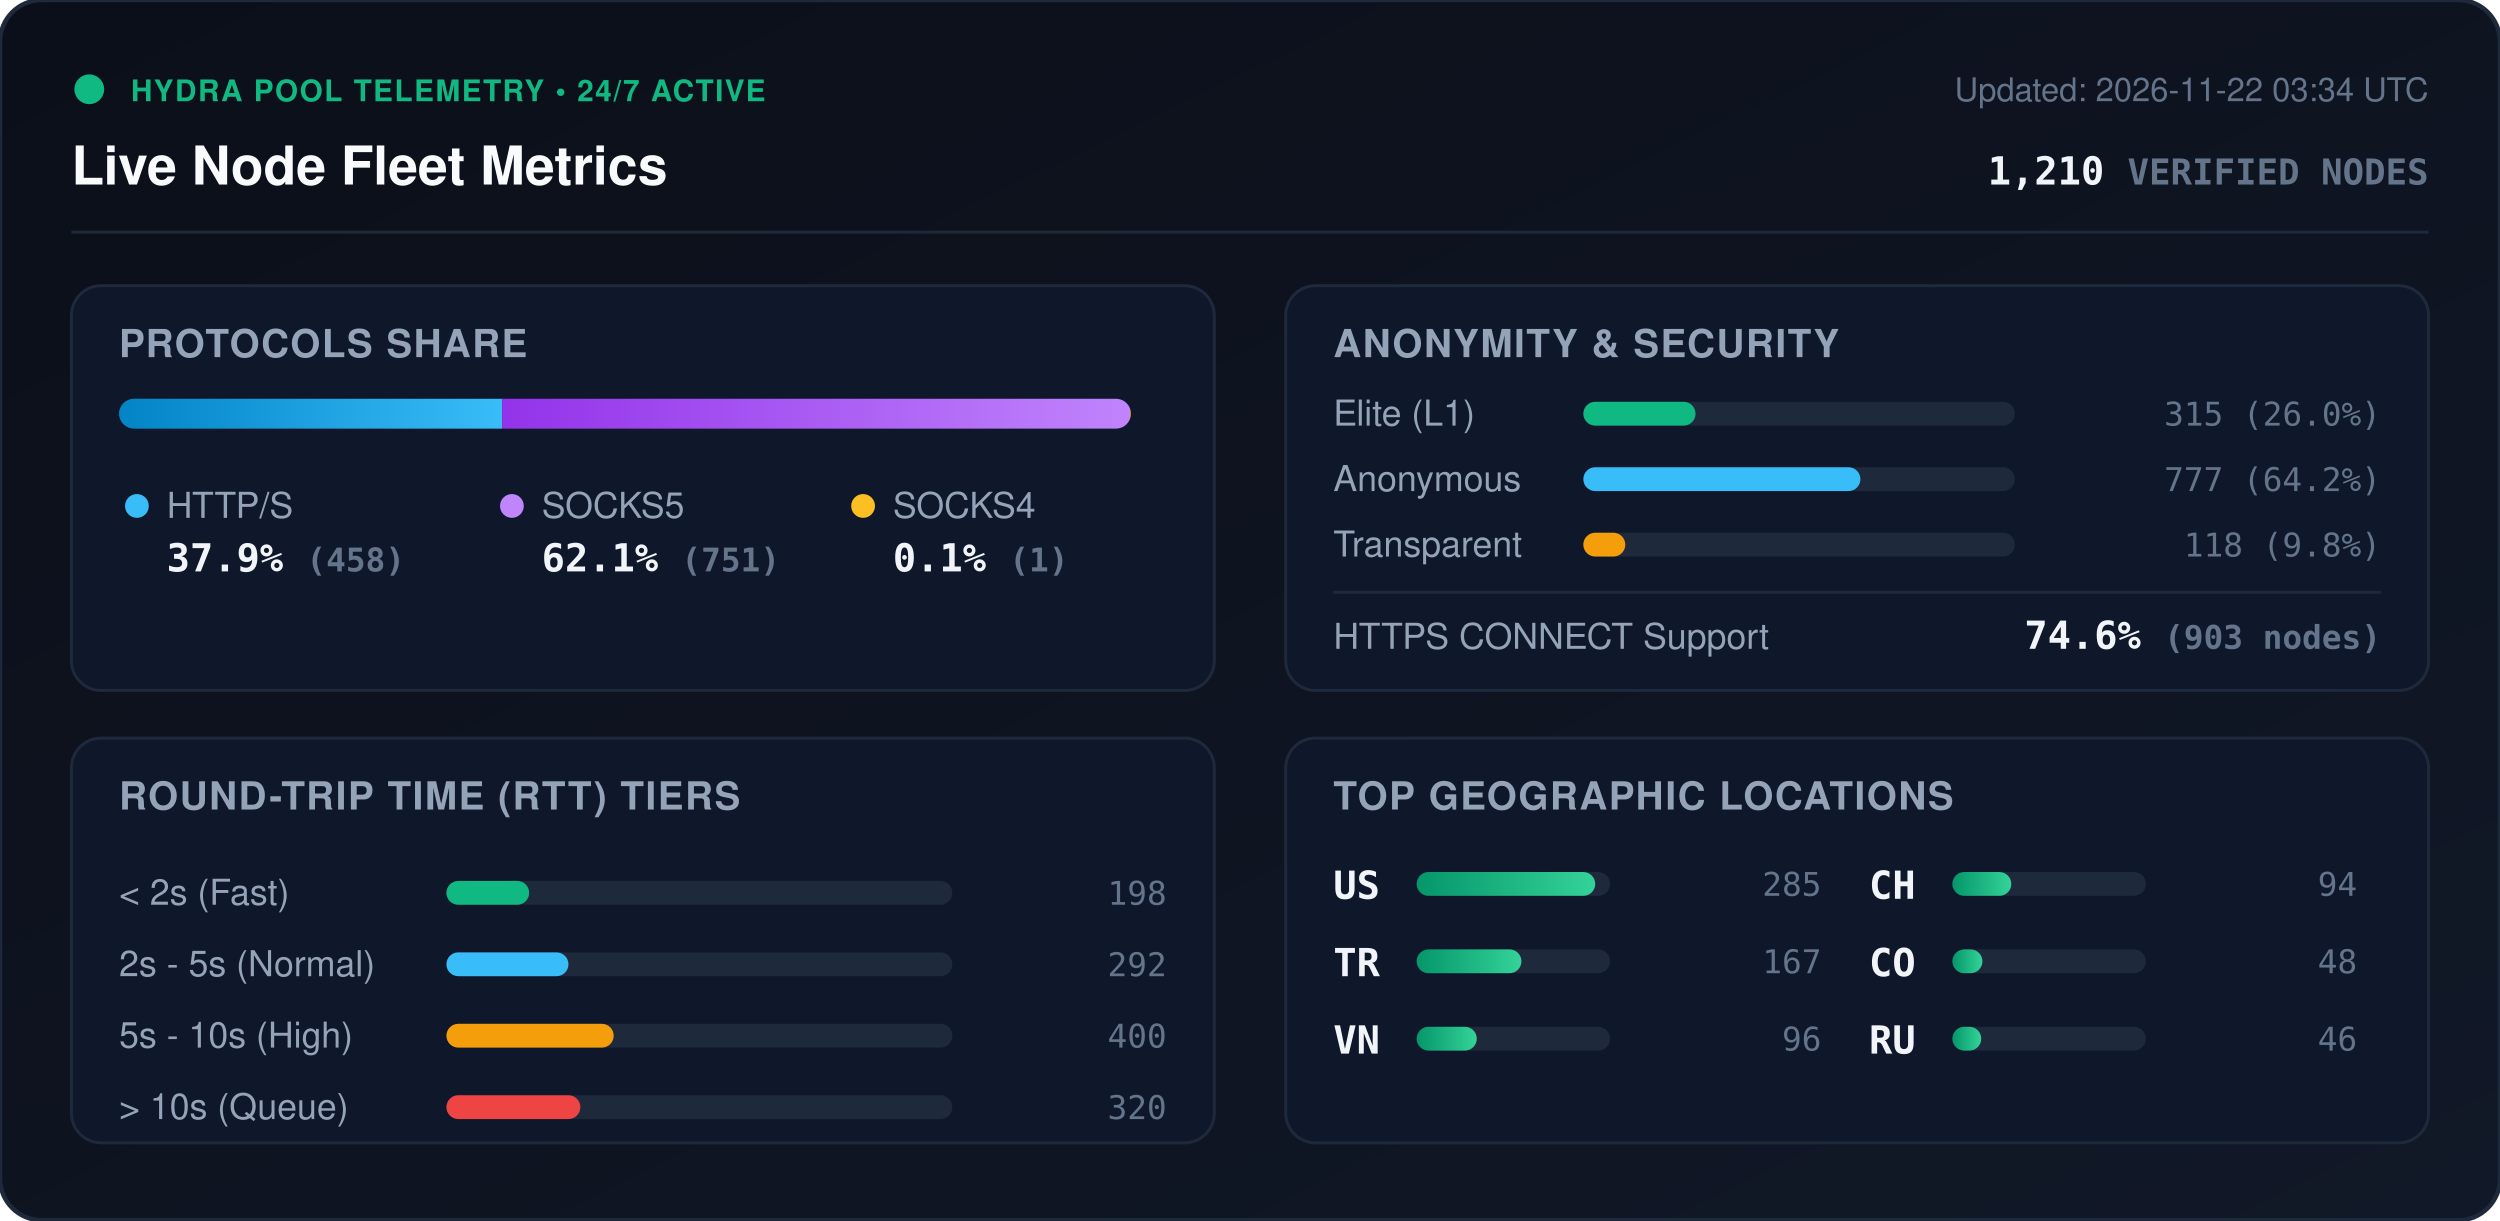
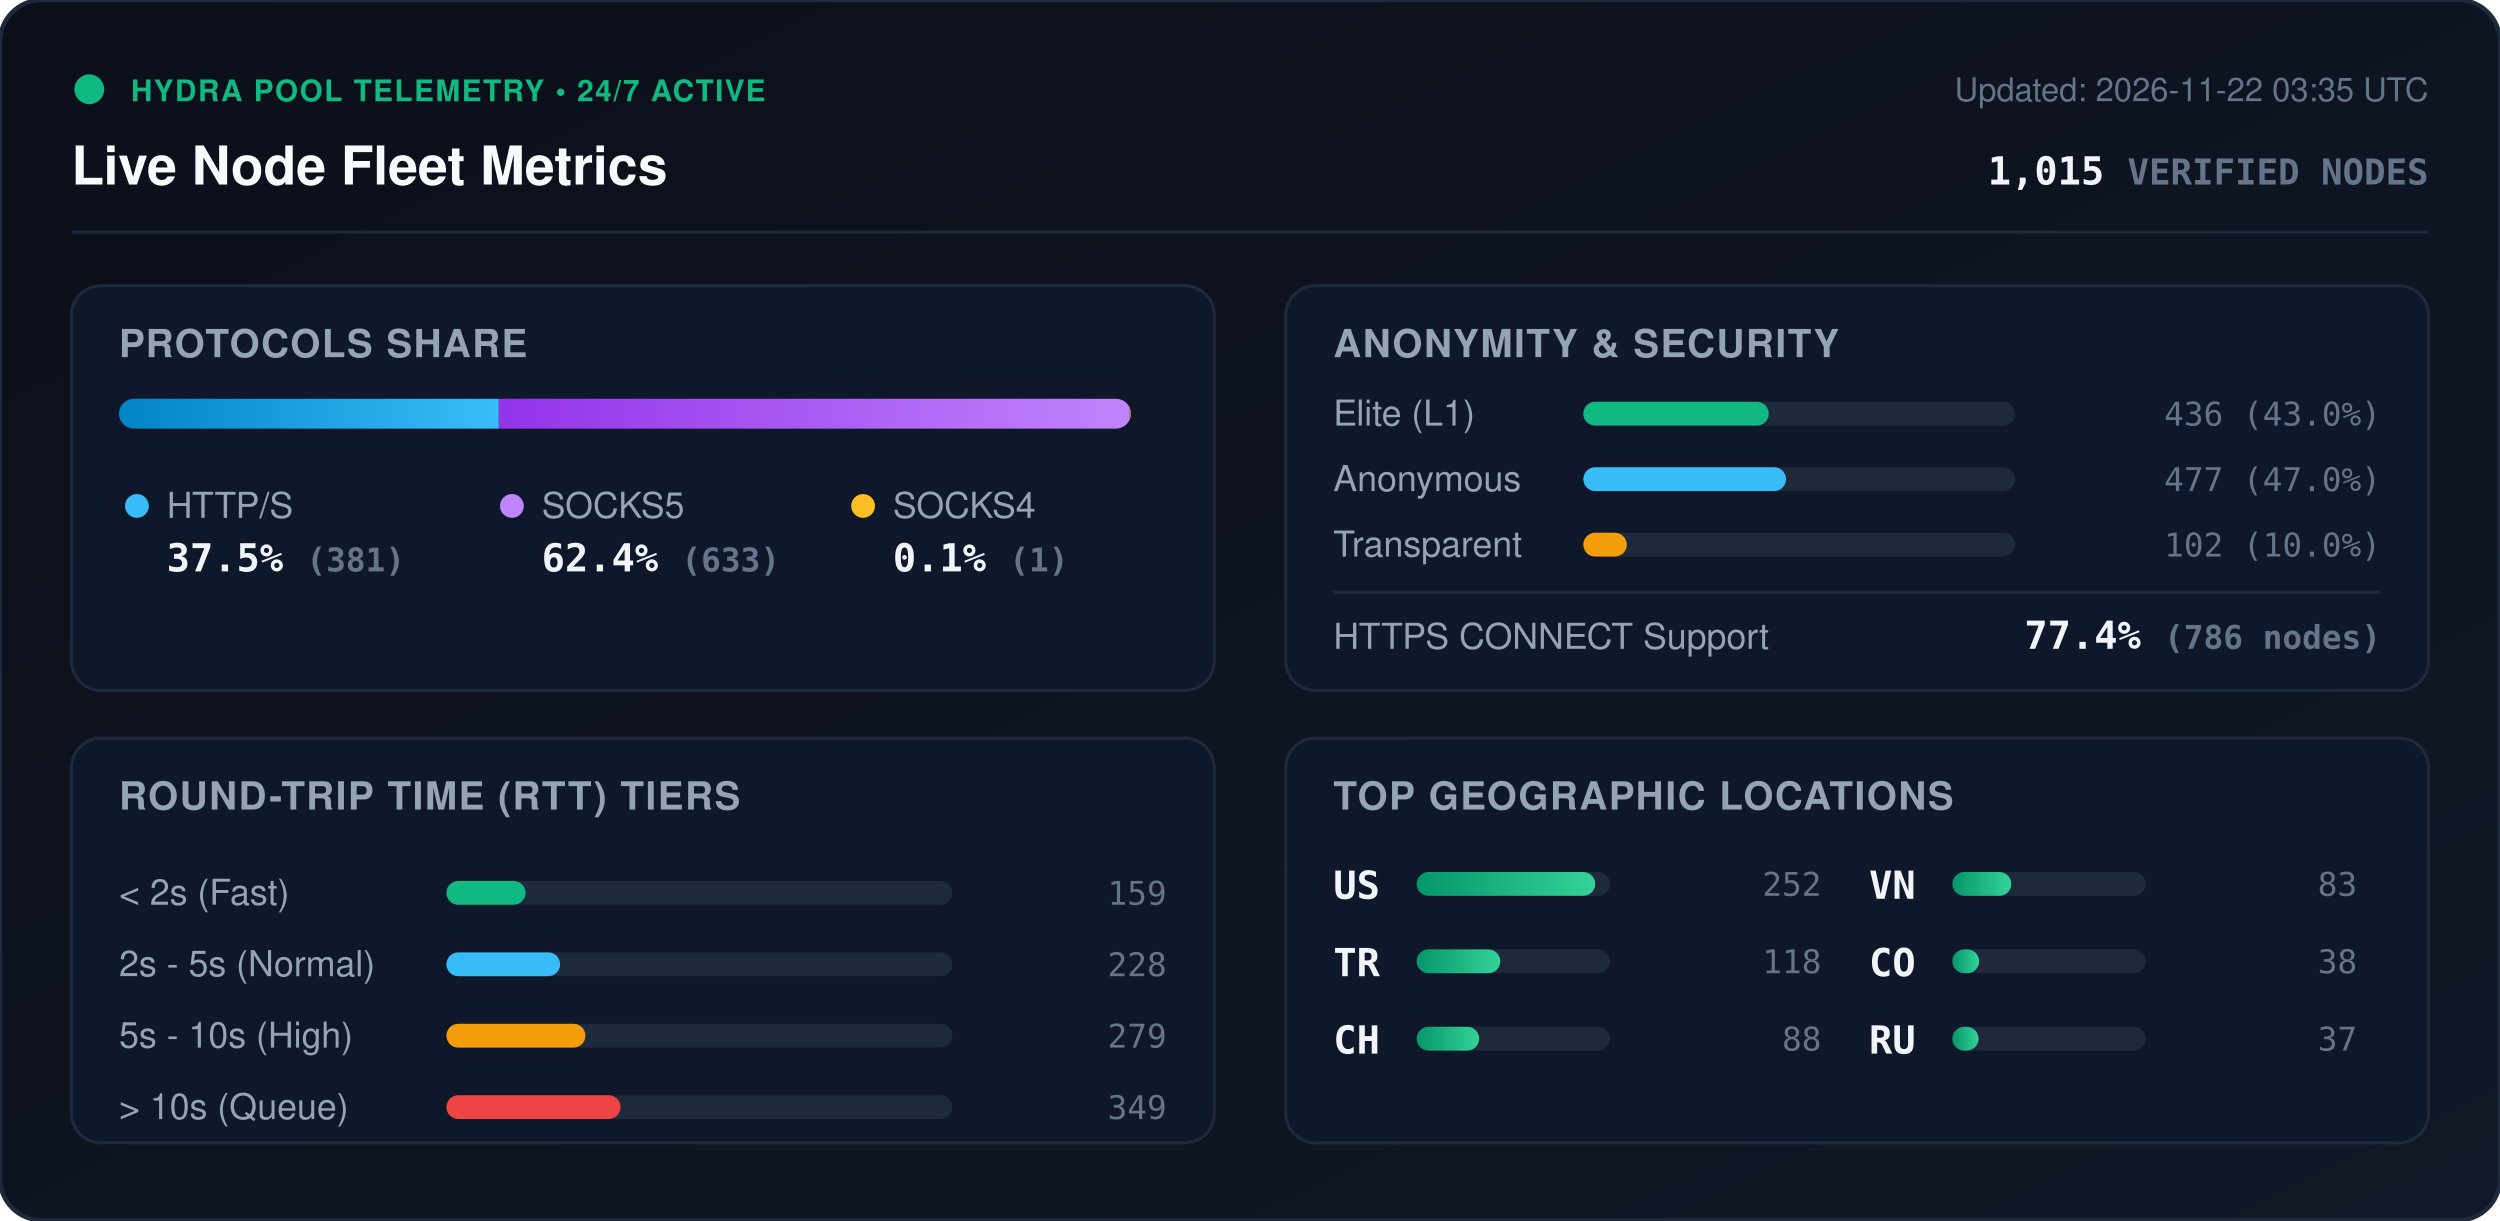
<svg xmlns="http://www.w3.org/2000/svg" viewBox="0 0 840 410" width="840" height="410" style="max-width: 100%; height: auto;">
  <defs>
    <linearGradient id="bg" x1="0%" y1="0%" x2="100%" y2="100%">
      <stop offset="0%" stop-color="#0b0f19" />
      <stop offset="100%" stop-color="#111827" />
    </linearGradient>
    <linearGradient id="bar-http" x1="0%" y1="0%" x2="100%" y2="0%">
      <stop offset="0%" stop-color="#0284c7" />
      <stop offset="100%" stop-color="#38bdf8" />
    </linearGradient>
    <linearGradient id="bar-socks5" x1="0%" y1="0%" x2="100%" y2="0%">
      <stop offset="0%" stop-color="#9333ea" />
      <stop offset="100%" stop-color="#c084fc" />
    </linearGradient>
    <linearGradient id="bar-socks4" x1="0%" y1="0%" x2="100%" y2="0%">
      <stop offset="0%" stop-color="#d97706" />
      <stop offset="100%" stop-color="#fbbf24" />
    </linearGradient>
    <linearGradient id="bar-green" x1="0%" y1="0%" x2="100%" y2="0%">
      <stop offset="0%" stop-color="#059669" />
      <stop offset="100%" stop-color="#34d399" />
    </linearGradient>
    <clipPath id="prog-track-clip">
      <rect width="340.0" height="10" rx="5" />
    </clipPath>
    <style>
      .title { font: 700 18px -apple-system, BlinkMacSystemFont, 'Segoe UI', Helvetica, Arial, sans-serif; fill: #f8fafc; }
      .sub { font: 500 11px -apple-system, BlinkMacSystemFont, 'Segoe UI', Helvetica, Arial, sans-serif; fill: #64748b; }
      .section-hdr { font: 600 13px -apple-system, BlinkMacSystemFont, 'Segoe UI', Helvetica, Arial, sans-serif; fill: #94a3b8; letter-spacing: 0.5px; }
      .metric-val { font: 700 13px -apple-system, BlinkMacSystemFont, 'Segoe UI', Helvetica, Arial, sans-serif; fill: #f1f5f9; }
      .metric-lbl { font: 500 12px -apple-system, BlinkMacSystemFont, 'Segoe UI', Helvetica, Arial, sans-serif; fill: #94a3b8; }
      .badge-txt { font: 700 10px -apple-system, BlinkMacSystemFont, 'Segoe UI', Helvetica, Arial, sans-serif; fill: #10b981; letter-spacing: 0.5px; }
      .mono { font-family: ui-monospace, SFMono-Regular, Menlo, Monaco, Consolas, monospace; }
      .pulse { animation: beacon 2s infinite ease-in-out; }
      @keyframes beacon { 0%, 100% { opacity: 1; } 50% { opacity: 0.35; } }
    </style>
  </defs>
  <rect width="840" height="410" rx="14" fill="url(#bg)" stroke="#1e293b" stroke-width="1.5" />
  <g transform="translate(24, 24)">
    <circle cx="6" cy="6" r="5" fill="#10b981" class="pulse" />
    <text x="20" y="10" class="badge-txt">HYDRA POOL TELEMETRY • 24/7 ACTIVE</text>
    <text x="0" y="38" class="title">Live Node Fleet Metrics</text>
-     <text x="792" y="10" text-anchor="end" class="sub">Updated: 2026-11-22 03:34 UTC</text>
-     <text x="792" y="38" text-anchor="end" class="metric-val mono" fill="#38bdf8">1,210 <tspan font-size="12" fill="#64748b">VERIFIED NODES</tspan>
+     <text x="792" y="10" text-anchor="end" class="sub">Updated: 2026-11-22 03:35 UTC</text>
+     <text x="792" y="38" text-anchor="end" class="metric-val mono" fill="#38bdf8">1,015 <tspan font-size="12" fill="#64748b">VERIFIED NODES</tspan>
    </text>
  </g>
  <line x1="24" y1="78" x2="816" y2="78" stroke="#1e293b" stroke-width="1" />
  <g transform="translate(24, 96)">
    <rect width="384" height="136" rx="10" fill="#0f172a" stroke="#1e293b" />
    <text x="16" y="24" class="section-hdr">PROTOCOLS SHARE</text>
    <g transform="translate(16, 38)">
      <rect width="340.0" height="10" rx="5" fill="#1e293b" />
      <g clip-path="url(#prog-track-clip)">
-         <rect x="0" width="128.7" height="10" fill="url(#bar-http)" />
-         <rect x="128.7" width="211.0" height="10" fill="url(#bar-socks5)" />
-         <rect x="339.7" width="0.3" height="10" fill="url(#bar-socks4)" />
+         <rect x="0" width="127.6" height="10" fill="url(#bar-http)" />
+         <rect x="127.6" width="212.0" height="10" fill="url(#bar-socks5)" />
+         <rect x="339.6" width="0.3" height="10" fill="url(#bar-socks4)" />
      </g>
    </g>
    <g transform="translate(16, 68)">
      <circle cx="6" cy="6" r="4" fill="#38bdf8" />
      <text x="16" y="10" class="metric-lbl">HTTP/S</text>
-       <text x="16" y="28" class="metric-val mono">37.9% <tspan font-size="11" fill="#64748b">(458)</tspan>
+       <text x="16" y="28" class="metric-val mono">37.5% <tspan font-size="11" fill="#64748b">(381)</tspan>
      </text>
      <circle cx="132" cy="6" r="4" fill="#c084fc" />
      <text x="142" y="10" class="metric-lbl">SOCKS5</text>
-       <text x="142" y="28" class="metric-val mono">62.1% <tspan font-size="11" fill="#64748b">(751)</tspan>
+       <text x="142" y="28" class="metric-val mono">62.4% <tspan font-size="11" fill="#64748b">(633)</tspan>
      </text>
      <circle cx="250" cy="6" r="4" fill="#fbbf24" />
      <text x="260" y="10" class="metric-lbl">SOCKS4</text>
      <text x="260" y="28" class="metric-val mono">0.1% <tspan font-size="11" fill="#64748b">(1)</tspan>
      </text>
    </g>
  </g>
  <g transform="translate(432, 96)">
    <rect width="384" height="136" rx="10" fill="#0f172a" stroke="#1e293b" />
    <text x="16" y="24" class="section-hdr">ANONYMITY &amp; SECURITY</text>
    <text x="16" y="47" class="metric-lbl">Elite (L1)</text>
    <rect x="100" y="39" width="145.0" height="8" rx="4" fill="#1e293b" />
-     <rect x="100" y="39" width="37.7" height="8" rx="4" fill="#10b981" />
-     <text x="368" y="47" text-anchor="end" class="mono sub" fill="#e2e8f0">315 (26.0%)</text>
+     <rect x="100" y="39" width="62.3" height="8" rx="4" fill="#10b981" />
+     <text x="368" y="47" text-anchor="end" class="mono sub" fill="#e2e8f0">436 (43.0%)</text>
    <text x="16" y="69" class="metric-lbl">Anonymous</text>
    <rect x="100" y="61" width="145.0" height="8" rx="4" fill="#1e293b" />
-     <rect x="100" y="61" width="93.1" height="8" rx="4" fill="#38bdf8" />
-     <text x="368" y="69" text-anchor="end" class="mono sub" fill="#e2e8f0">777 (64.2%)</text>
+     <rect x="100" y="61" width="68.1" height="8" rx="4" fill="#38bdf8" />
+     <text x="368" y="69" text-anchor="end" class="mono sub" fill="#e2e8f0">477 (47.0%)</text>
    <text x="16" y="91" class="metric-lbl">Transparent</text>
    <rect x="100" y="83" width="145.0" height="8" rx="4" fill="#1e293b" />
-     <rect x="100" y="83" width="14.1" height="8" rx="4" fill="#f59e0b" />
-     <text x="368" y="91" text-anchor="end" class="mono sub" fill="#e2e8f0">118 (9.8%)</text>
+     <rect x="100" y="83" width="14.6" height="8" rx="4" fill="#f59e0b" />
+     <text x="368" y="91" text-anchor="end" class="mono sub" fill="#e2e8f0">102 (10.0%)</text>
    <line x1="16" y1="103" x2="368" y2="103" stroke="#1e293b" stroke-width="1" />
    <text x="16" y="122" class="metric-lbl">HTTPS CONNECT Support</text>
-     <text x="368" y="122" text-anchor="end" class="metric-val mono" fill="#34d399">74.6% <tspan font-size="11" fill="#64748b">(903 nodes)</tspan>
+     <text x="368" y="122" text-anchor="end" class="metric-val mono" fill="#34d399">77.4% <tspan font-size="11" fill="#64748b">(786 nodes)</tspan>
    </text>
  </g>
  <g transform="translate(24, 248)">
    <rect width="384" height="136" rx="10" fill="#0f172a" stroke="#1e293b" />
    <text x="16" y="24" class="section-hdr">ROUND-TRIP TIME (RTT) TIERS</text>
    <g transform="translate(16, 42)">
      <text x="0" y="14" class="metric-lbl">&lt; 2s (Fast)</text>
      <rect x="110" y="6" width="170" height="8" rx="4" fill="#1e293b" />
-       <rect x="110" y="6" width="27.8" height="8" rx="4" fill="#10b981" />
-       <text x="352" y="14" text-anchor="end" class="mono sub">198</text>
+       <rect x="110" y="6" width="26.6" height="8" rx="4" fill="#10b981" />
+       <text x="352" y="14" text-anchor="end" class="mono sub">159</text>
      <text x="0" y="38" class="metric-lbl">2s - 5s (Normal)</text>
      <rect x="110" y="30" width="170" height="8" rx="4" fill="#1e293b" />
-       <rect x="110" y="30" width="41.0" height="8" rx="4" fill="#38bdf8" />
-       <text x="352" y="38" text-anchor="end" class="mono sub">292</text>
+       <rect x="110" y="30" width="38.2" height="8" rx="4" fill="#38bdf8" />
+       <text x="352" y="38" text-anchor="end" class="mono sub">228</text>
      <text x="0" y="62" class="metric-lbl">5s - 10s (High)</text>
      <rect x="110" y="54" width="170" height="8" rx="4" fill="#1e293b" />
-       <rect x="110" y="54" width="56.2" height="8" rx="4" fill="#f59e0b" />
-       <text x="352" y="62" text-anchor="end" class="mono sub">400</text>
+       <rect x="110" y="54" width="46.7" height="8" rx="4" fill="#f59e0b" />
+       <text x="352" y="62" text-anchor="end" class="mono sub">279</text>
      <text x="0" y="86" class="metric-lbl">&gt; 10s (Queue)</text>
      <rect x="110" y="78" width="170" height="8" rx="4" fill="#1e293b" />
-       <rect x="110" y="78" width="45.0" height="8" rx="4" fill="#ef4444" />
-       <text x="352" y="86" text-anchor="end" class="mono sub">320</text>
+       <rect x="110" y="78" width="58.5" height="8" rx="4" fill="#ef4444" />
+       <text x="352" y="86" text-anchor="end" class="mono sub">349</text>
    </g>
  </g>
  <g transform="translate(432, 248)">
    <rect width="384" height="136" rx="10" fill="#0f172a" stroke="#1e293b" />
    <text x="16" y="24" class="section-hdr">TOP GEOGRAPHIC LOCATIONS</text>
    <g transform="translate(16, 42)">
      <g transform="translate(0, 0)">
        <text x="0" y="12" class="mono metric-val" font-size="12">US</text>
        <rect x="28" y="3" width="65" height="8" rx="4" fill="#1e293b" />
        <rect x="28" y="3" width="60.0" height="8" rx="4" fill="url(#bar-green)" />
-         <text x="164" y="11" text-anchor="end" class="mono sub">285</text>
+         <text x="164" y="11" text-anchor="end" class="mono sub">252</text>
      </g>
      <g transform="translate(0, 26)">
        <text x="0" y="12" class="mono metric-val" font-size="12">TR</text>
        <rect x="28" y="3" width="65" height="8" rx="4" fill="#1e293b" />
-         <rect x="28" y="3" width="35.2" height="8" rx="4" fill="url(#bar-green)" />
-         <text x="164" y="11" text-anchor="end" class="mono sub">167</text>
+         <rect x="28" y="3" width="28.1" height="8" rx="4" fill="url(#bar-green)" />
+         <text x="164" y="11" text-anchor="end" class="mono sub">118</text>
      </g>
      <g transform="translate(0, 52)">
+         <text x="0" y="12" class="mono metric-val" font-size="12">CH</text>
+         <rect x="28" y="3" width="65" height="8" rx="4" fill="#1e293b" />
+         <rect x="28" y="3" width="21.0" height="8" rx="4" fill="url(#bar-green)" />
+         <text x="164" y="11" text-anchor="end" class="mono sub">88</text>
+       </g>
+       <g transform="translate(180, 0)">
        <text x="0" y="12" class="mono metric-val" font-size="12">VN</text>
        <rect x="28" y="3" width="65" height="8" rx="4" fill="#1e293b" />
-         <rect x="28" y="3" width="20.2" height="8" rx="4" fill="url(#bar-green)" />
-         <text x="164" y="11" text-anchor="end" class="mono sub">96</text>
-       </g>
-       <g transform="translate(180, 0)">
-         <text x="0" y="12" class="mono metric-val" font-size="12">CH</text>
-         <rect x="28" y="3" width="65" height="8" rx="4" fill="#1e293b" />
        <rect x="28" y="3" width="19.8" height="8" rx="4" fill="url(#bar-green)" />
-         <text x="164" y="11" text-anchor="end" class="mono sub">94</text>
+         <text x="164" y="11" text-anchor="end" class="mono sub">83</text>
      </g>
      <g transform="translate(180, 26)">
        <text x="0" y="12" class="mono metric-val" font-size="12">CO</text>
        <rect x="28" y="3" width="65" height="8" rx="4" fill="#1e293b" />
-         <rect x="28" y="3" width="10.1" height="8" rx="4" fill="url(#bar-green)" />
-         <text x="164" y="11" text-anchor="end" class="mono sub">48</text>
+         <rect x="28" y="3" width="9.0" height="8" rx="4" fill="url(#bar-green)" />
+         <text x="164" y="11" text-anchor="end" class="mono sub">38</text>
      </g>
      <g transform="translate(180, 52)">
        <text x="0" y="12" class="mono metric-val" font-size="12">RU</text>
        <rect x="28" y="3" width="65" height="8" rx="4" fill="#1e293b" />
-         <rect x="28" y="3" width="9.7" height="8" rx="4" fill="url(#bar-green)" />
-         <text x="164" y="11" text-anchor="end" class="mono sub">46</text>
+         <rect x="28" y="3" width="8.8" height="8" rx="4" fill="url(#bar-green)" />
+         <text x="164" y="11" text-anchor="end" class="mono sub">37</text>
      </g>
    </g>
  </g>
</svg>
